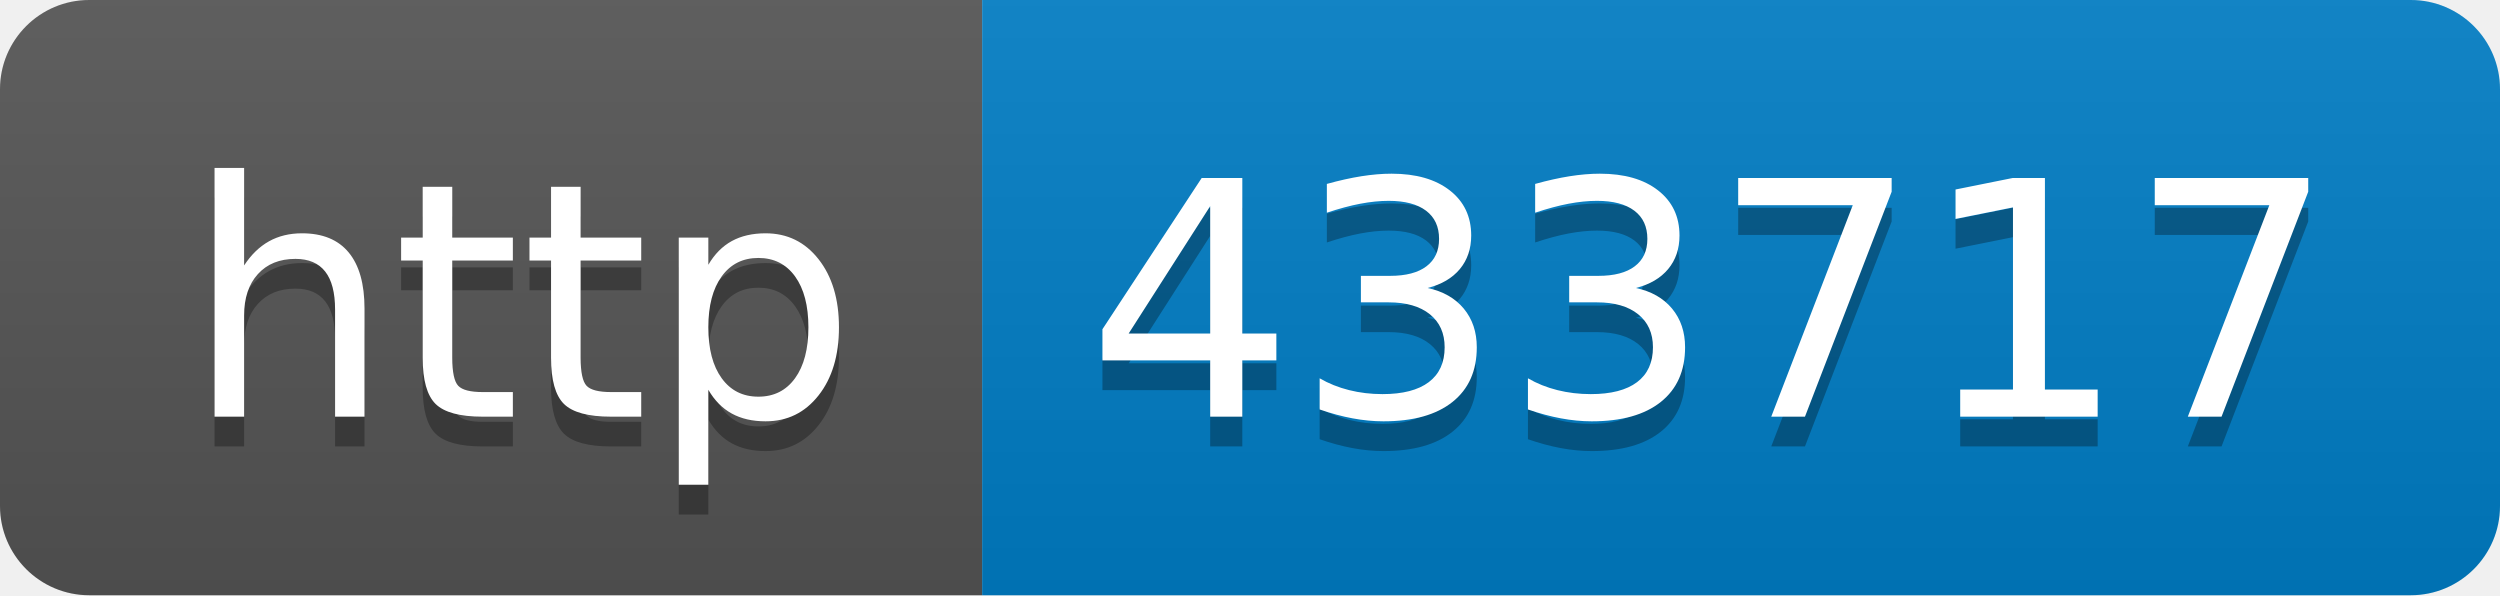
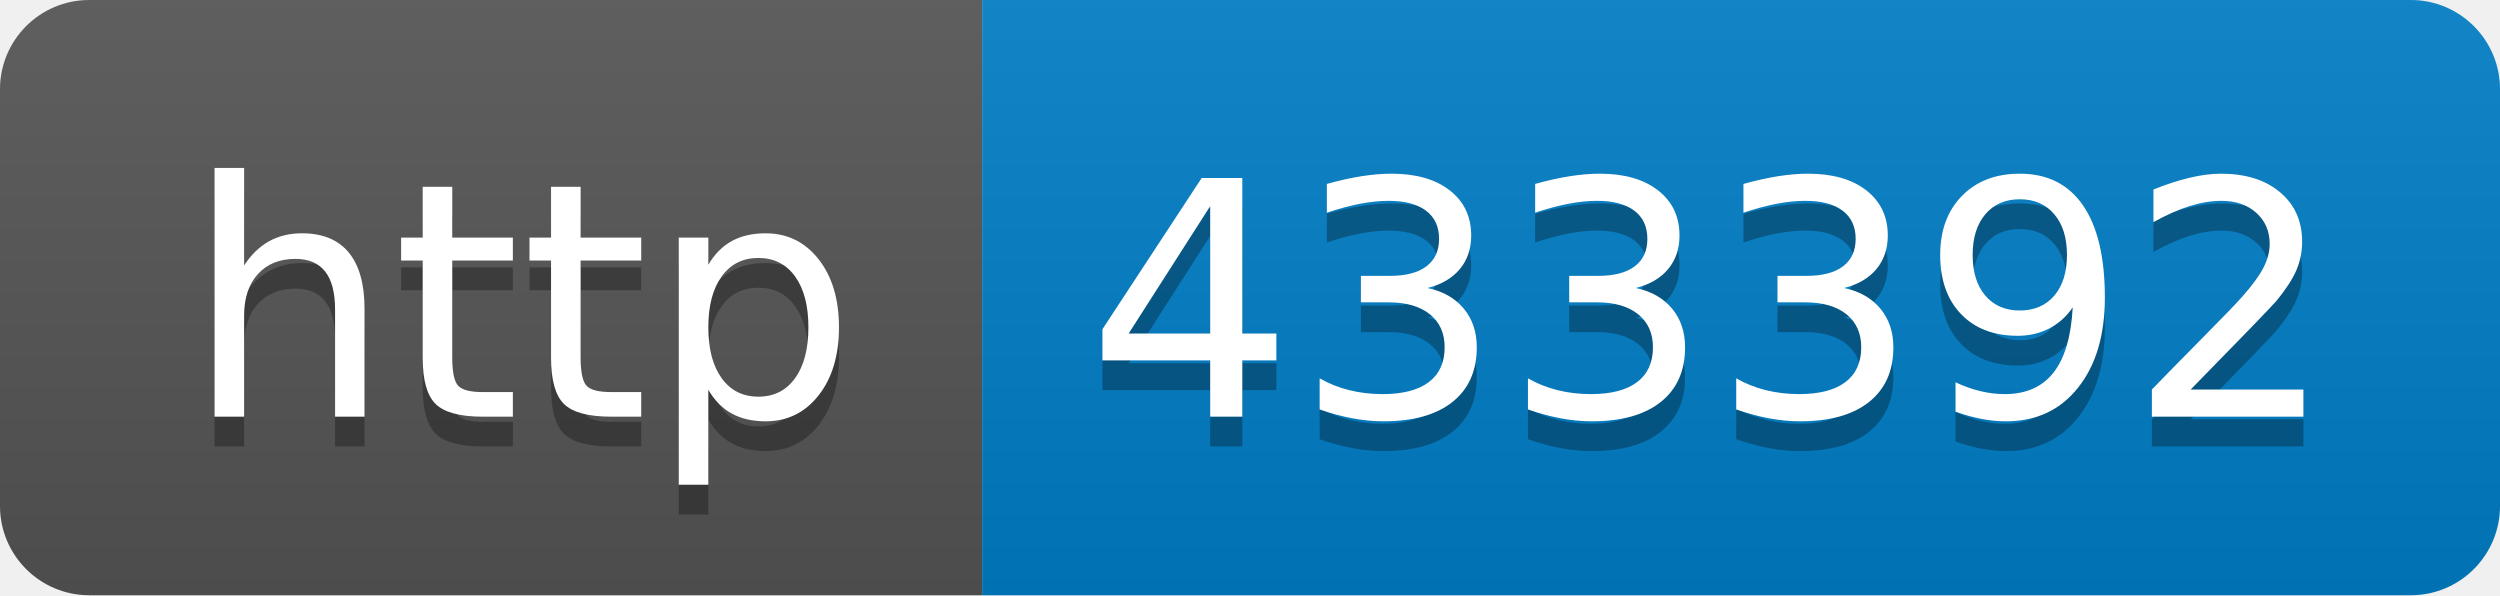
- <svg xmlns="http://www.w3.org/2000/svg" width="84" height="20" role="img" aria-label="http: 433717">
+ <svg xmlns="http://www.w3.org/2000/svg" width="84" height="20" role="img" aria-label="http: 433392">
  <linearGradient id="s" x2="0" y2="100%">
    <stop offset="0" stop-color="#bbb" stop-opacity=".1" />
    <stop offset="1" stop-opacity=".1" />
  </linearGradient>
  <clipPath id="r">
    <rect width="84" height="20" rx="3" fill="#fff" />
  </clipPath>
  <g clip-path="url(#r)">
    <rect width="33" height="20" fill="#555" />
    <rect x="33" width="51" height="20" fill="#007ec6" />
    <rect width="84" height="20" fill="url(#s)" />
  </g>
  <g fill="#fff" text-anchor="middle" font-family="Verdana,Geneva,DejaVu Sans,sans-serif" text-rendering="geometricPrecision" font-size="110">
    <text aria-hidden="true" x="175" y="150" fill="#010101" fill-opacity=".3" transform="scale(.1)" textLength="230">http</text>
    <text x="175" y="140" transform="scale(.1)" fill="#fff" textLength="230">http</text>
-     <text aria-hidden="true" x="575" y="150" fill="#010101" fill-opacity=".3" transform="scale(.1)" textLength="410">433717</text>
-     <text x="575" y="140" transform="scale(.1)" fill="#fff" textLength="410">433717</text>
+     <text aria-hidden="true" x="575" y="150" fill="#010101" fill-opacity=".3" transform="scale(.1)" textLength="410">433392</text>
+     <text x="575" y="140" transform="scale(.1)" fill="#fff" textLength="410">433392</text>
  </g>
</svg>
